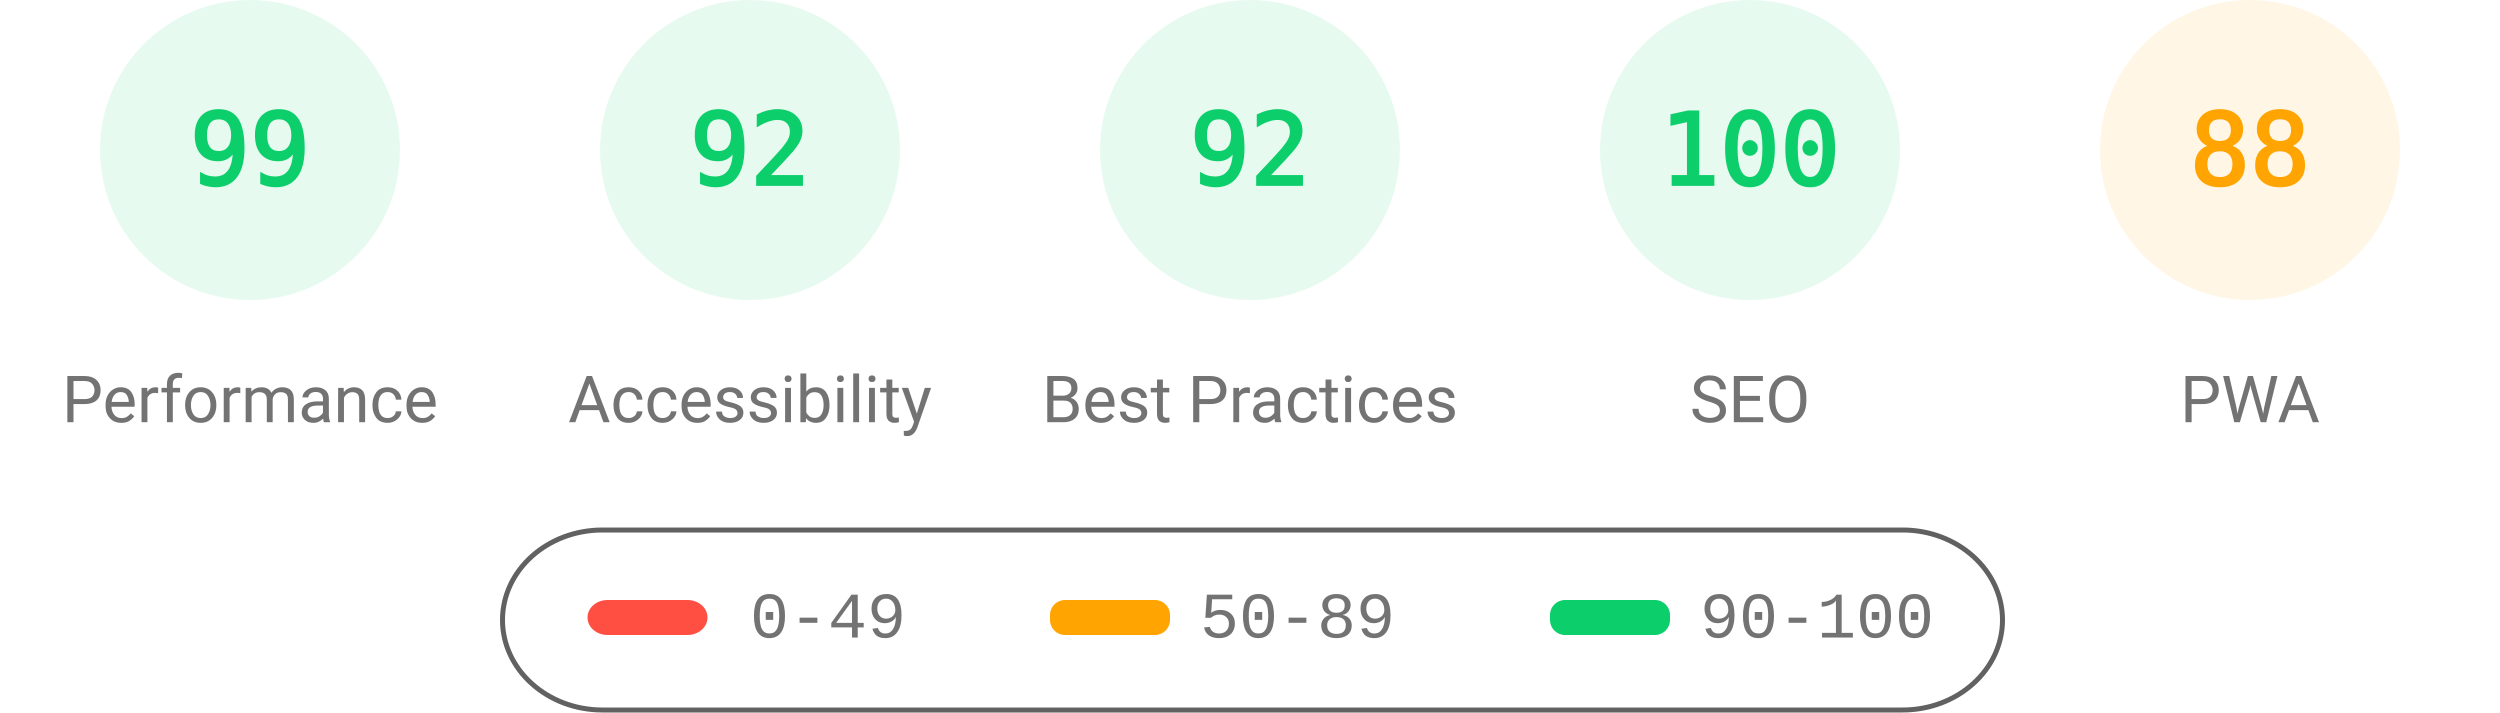
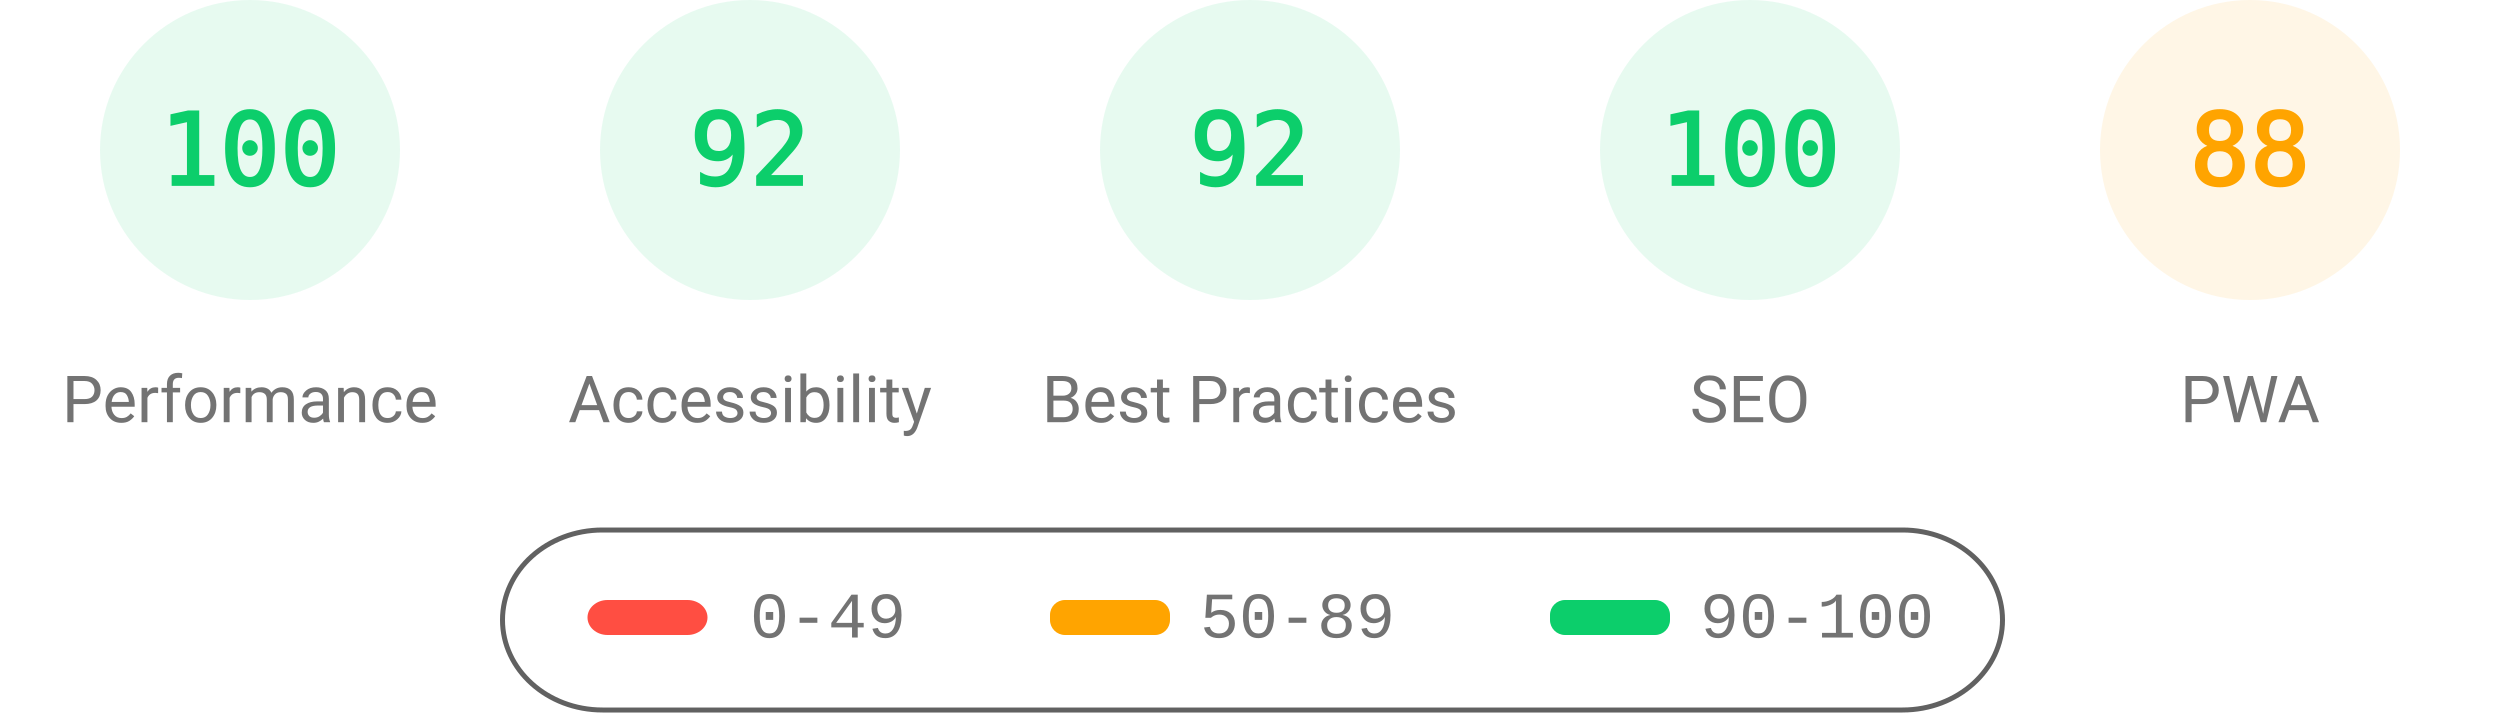
<svg xmlns="http://www.w3.org/2000/svg" fill="none" width="1000" height="285">
  <style>.gauge-base{opacity:.1}.gauge-arc{fill:none;animation-delay:250ms;stroke-linecap:round;transform:rotate(-90deg);transform-origin:100px 60px;animation:load-gauge 1s ease forwards}.guage-text{font-size:40px;font-family:monospace;text-align:center}.guage-red{color:#ff4e42;fill:#ff4e42;stroke:#ff4e42}.guage-orange{color:#ffa400;fill:#ffa400;stroke:#ffa400}.guage-green{color:#0cce6b;fill:#0cce6b;stroke:#0cce6b}.guage-undefined{color:#5c5c5c;fill:#5c5c5c;stroke:#5c5c5c}.guage-title{color:#737373;fill:#737373;stroke:none;font-size:26px;line-height:26px;font-family:Roboto,Halvetica,Arial,sans-serif}@keyframes load-gauge{from{stroke-dasharray:0 352.858}}</style>
  <svg class="guage-div guage-perf guage-green" viewBox="0 0 200 200" width="200" height="200">
    <circle class="gauge-base" r="56" cx="100" cy="60" stroke-width="8" />
-     <circle class="gauge-arc guage-arc-1" r="56" cx="100" cy="60" stroke-width="8" style="stroke-dasharray:348.339,351.858" />
-     <text class="guage-text" x="100" y="60" alignment-baseline="central" dominant-baseline="central" text-anchor="middle">99</text>
+     <circle class="gauge-arc guage-arc-1" r="56" cx="100" cy="60" stroke-width="8" style="stroke-dasharray:351.858,351.858" />
+     <text class="guage-text" x="100" y="60" alignment-baseline="central" dominant-baseline="central" text-anchor="middle">100</text>
    <text class="guage-title" x="100" y="160" alignment-baseline="central" dominant-baseline="central" text-anchor="middle">Performance</text>
  </svg>
  <svg class="guage-div guage-acc guage-green" viewBox="0 0 200 200" width="200" height="200" x="200">
    <circle class="gauge-base" r="56" cx="100" cy="60" stroke-width="8" />
    <circle class="gauge-arc guage-arc-2" r="56" cx="100" cy="60" stroke-width="8" style="stroke-dasharray:323.709,351.858" />
    <text class="guage-text" x="100" y="60" alignment-baseline="central" dominant-baseline="central" text-anchor="middle">92</text>
    <text class="guage-title" x="100" y="160" alignment-baseline="central" dominant-baseline="central" text-anchor="middle">Accessibility</text>
  </svg>
  <svg class="guage-div guage-best guage-green" viewBox="0 0 200 200" width="200" height="200" x="400">
    <circle class="gauge-base" r="56" cx="100" cy="60" stroke-width="8" />
    <circle class="gauge-arc guage-arc-3" r="56" cx="100" cy="60" stroke-width="8" style="stroke-dasharray:323.709,351.858" />
    <text class="guage-text" x="100" y="60" alignment-baseline="central" dominant-baseline="central" text-anchor="middle">92</text>
    <text class="guage-title" x="100" y="160" alignment-baseline="central" dominant-baseline="central" text-anchor="middle">Best Practices</text>
  </svg>
  <svg class="guage-div guage-seo guage-green" viewBox="0 0 200 200" width="200" height="200" x="600">
    <circle class="gauge-base" r="56" cx="100" cy="60" stroke-width="8" />
    <circle class="gauge-arc guage-arc-4" r="56" cx="100" cy="60" stroke-width="8" style="stroke-dasharray:351.858,351.858" />
    <text class="guage-text" x="100" y="60" alignment-baseline="central" dominant-baseline="central" text-anchor="middle">100</text>
    <text class="guage-title" x="100" y="160" alignment-baseline="central" dominant-baseline="central" text-anchor="middle">SEO</text>
  </svg>
  <svg class="guage-div guage-pwa guage-orange" viewBox="0 0 200 200" width="200" height="200" x="800">
    <circle class="gauge-base" r="56" cx="100" cy="60" stroke-width="8" />
    <circle class="gauge-arc guage-arc-4" r="56" cx="100" cy="60" stroke-width="8" style="stroke-dasharray:309.635,351.858" />
    <text class="guage-text" x="100" y="60" alignment-baseline="central" dominant-baseline="central" text-anchor="middle">88</text>
    <text class="guage-title" x="100" y="160" alignment-baseline="central" dominant-baseline="central" text-anchor="middle">PWA</text>
  </svg>
  <svg width="604" height="76" x="200" y="210">
    <path fill="none" id="canvas_background" d="M-1-1h604v80H-1z" />
    <rect fill-opacity="0" stroke="#616161" stroke-width="2" rx="40" id="svg_2" height="72" width="600" y="2" x="1" fill="#000" />
    <rect stroke="#000" rx="8" id="svg_3" height="14" width="48" y="30" x="35" stroke-opacity="null" stroke-width="0" fill="#ff4e42" />
    <rect stroke="#000" rx="6" id="svg_4" height="14" width="48" y="30" x="220" stroke-opacity="null" stroke-width="0" fill="#ffa400" />
    <rect stroke="#000" rx="6" id="svg_5" height="14" width="48" y="30" x="420" stroke-opacity="null" stroke-width="0" fill="#0cce6b" />
    <text xml:space="preserve" text-anchor="start" font-family="'Courier New', Courier, monospace" font-size="26" id="svg_6" y="45" x="100" stroke-opacity="null" stroke-width="0" stroke="#000" fill="#737373">0-49</text>
    <text xml:space="preserve" text-anchor="start" font-family="'Courier New', Courier, monospace" font-size="26" id="svg_7" y="45" x="280" stroke-opacity="null" stroke-width="0" stroke="#000" fill="#737373">50-89</text>
    <text xml:space="preserve" text-anchor="start" font-family="'Courier New', Courier, monospace" font-size="26" id="svg_8" y="45" x="480" stroke-opacity="null" stroke-width="0" stroke="#000" fill="#737373">90-100</text>
  </svg>
</svg>
